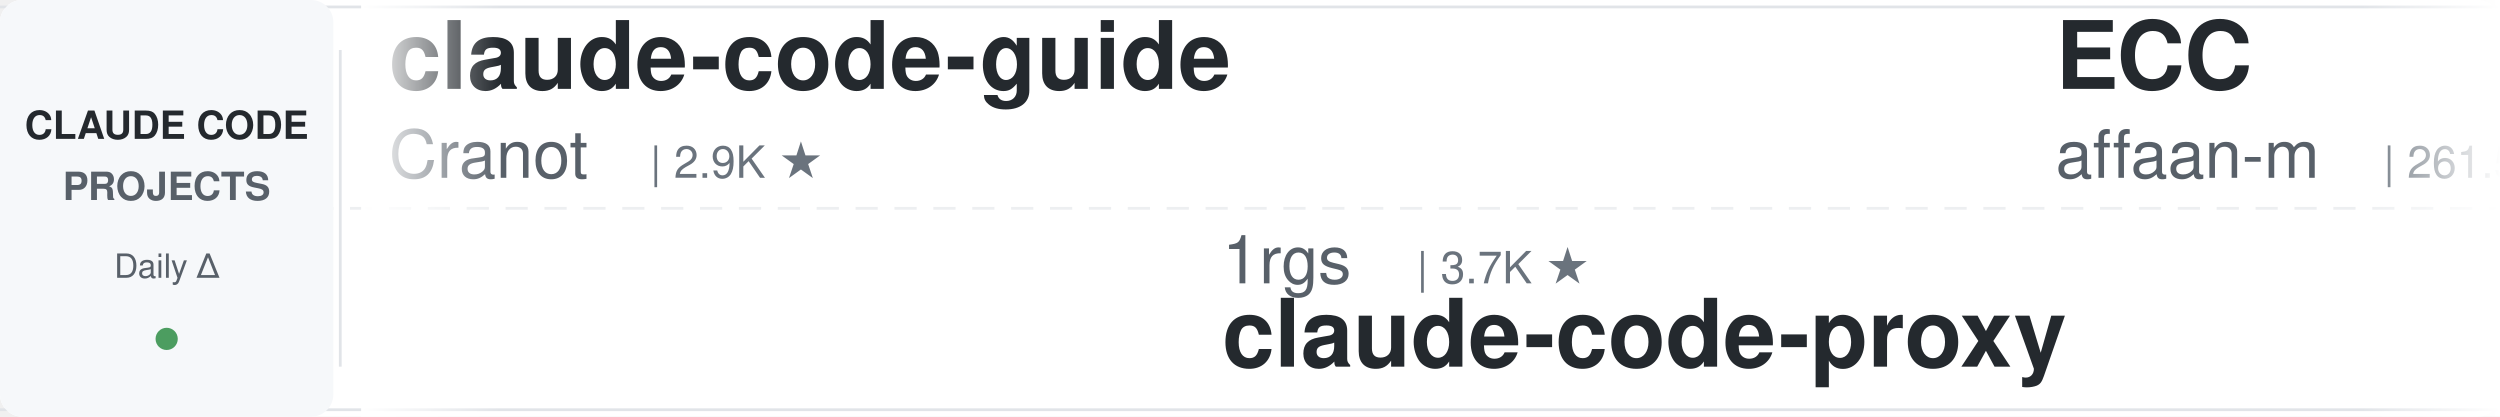
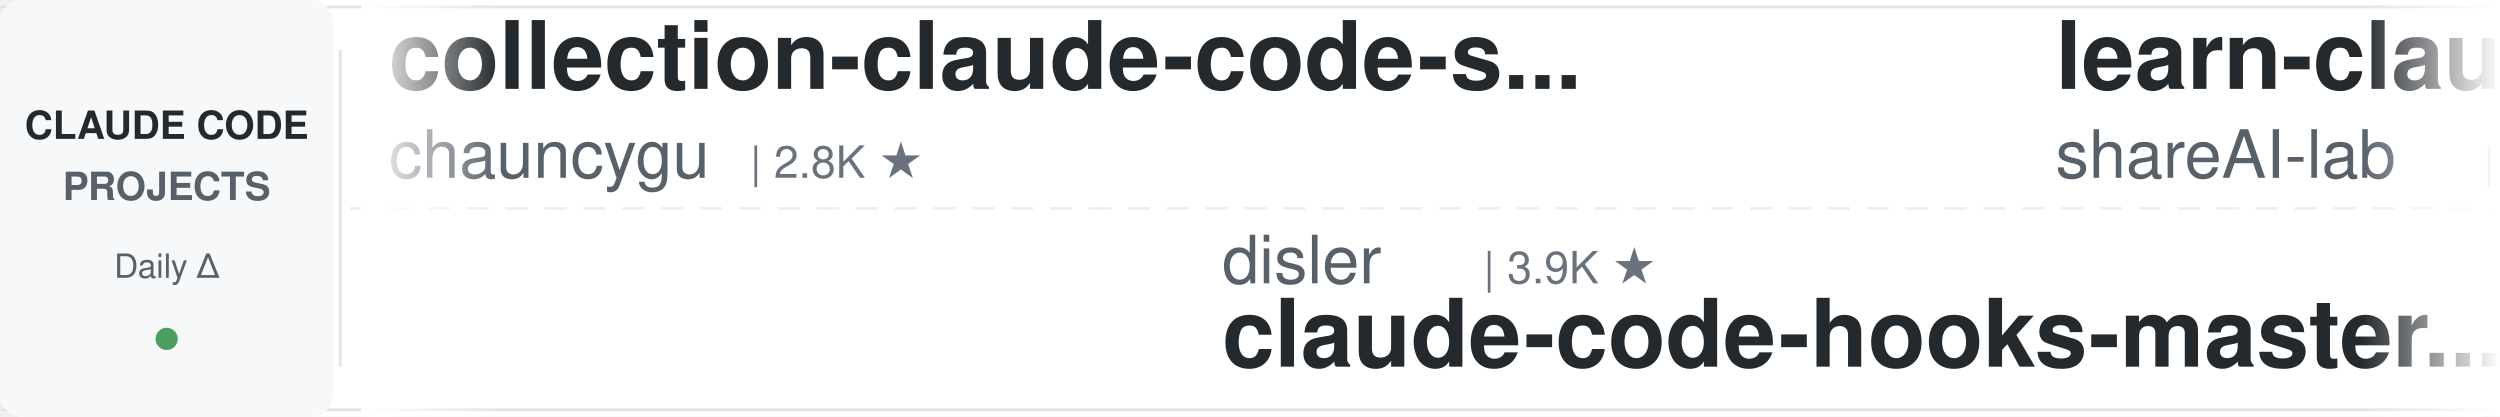
<svg xmlns="http://www.w3.org/2000/svg" width="900" height="150">
  <defs>
    <linearGradient id="awesomeLeftFade" x1="0%" y1="0%" x2="100%" y2="0%">
      <stop offset="0%" style="stop-color:#ffffff;stop-opacity:1" />
      <stop offset="100%" style="stop-color:#ffffff;stop-opacity:0" />
    </linearGradient>
    <linearGradient id="awesomeRightFade" x1="0%" y1="0%" x2="100%" y2="0%">
      <stop offset="0%" style="stop-color:#ffffff;stop-opacity:0" />
      <stop offset="100%" style="stop-color:#ffffff;stop-opacity:1" />
    </linearGradient>
  </defs>
  <rect width="900" height="150" fill="#ffffff" rx="8" />
  <rect x="0" y="2" width="900" height="1" fill="#e1e4e8" />
  <rect x="0" y="147" width="900" height="1" fill="#e1e4e8" />
  <line x1="0" y1="75" x2="900" y2="75" stroke="#e1e4e8" stroke-width="1" stroke-dasharray="8 6" opacity="0.6" />
  <rect x="0" y="0" width="120" height="150" fill="#f6f8fa" rx="8" />
  <text x="60" y="50" font-family="-apple-system, BlinkMacSystemFont, 'Segoe UI', Helvetica, Arial, sans-serif" font-size="14" font-weight="600" fill="#24292e" text-anchor="middle">CLAUDE CODE</text>
  <text x="60" y="72" font-family="-apple-system, BlinkMacSystemFont, 'Segoe UI', Helvetica, Arial, sans-serif" font-size="14" font-weight="600" fill="#586069" text-anchor="middle">PROJECTS</text>
  <text x="60" y="100" font-family="-apple-system, BlinkMacSystemFont, 'Segoe UI', Helvetica, Arial, sans-serif" font-size="12" font-weight="500" fill="#586069" text-anchor="middle">Daily Δ</text>
  <circle cx="60" cy="122" r="4" fill="#22863a" opacity="0.8" />
  <rect x="122" y="18" width="1" height="114" fill="#e1e4e8" />
  <clipPath id="awesomeTickerClip">
    <rect x="130" y="0" width="770" height="150" />
  </clipPath>
  <g clip-path="url(#awesomeTickerClip)">
    <g id="awesomeTickerItems">
      <animateTransform attributeName="transform" attributeType="XML" type="translate" from="0 0" to="-3000 0" dur="54s" repeatCount="indefinite" />
      <g transform="translate(0, 0)">
-         <text x="140" y="32" font-family="-apple-system, BlinkMacSystemFont, 'Segoe UI', Helvetica, Arial, sans-serif" font-size="34" font-weight="600" fill="#24292e">claude-code-guide</text>
-         <text x="140" y="64" font-family="-apple-system, BlinkMacSystemFont, 'Segoe UI', Helvetica, Arial, sans-serif" font-size="24" font-weight="400" fill="#586069">Cranot</text>
-         <text x="234" y="64" font-family="-apple-system, BlinkMacSystemFont, 'Segoe UI', Helvetica, Arial, sans-serif" font-size="16" font-weight="500" fill="#6a737d">| 2.9K ★</text>
+         <text x="140" y="32" font-family="-apple-system, BlinkMacSystemFont, 'Segoe UI', Helvetica, Arial, sans-serif" font-size="34" font-weight="600" fill="#24292e">collection-claude-code-s...</text>
+         <text x="140" y="64" font-family="-apple-system, BlinkMacSystemFont, 'Segoe UI', Helvetica, Arial, sans-serif" font-size="24" font-weight="400" fill="#586069">chauncygu</text>
+         <text x="270" y="64" font-family="-apple-system, BlinkMacSystemFont, 'Segoe UI', Helvetica, Arial, sans-serif" font-size="16" font-weight="500" fill="#6a737d">| 2.8K ★</text>
      </g>
      <g transform="translate(300, 0)">
-         <text x="140" y="102" font-family="-apple-system, BlinkMacSystemFont, 'Segoe UI', Helvetica, Arial, sans-serif" font-size="24" font-weight="400" fill="#586069">1rgs</text>
-         <text x="210" y="102" font-family="-apple-system, BlinkMacSystemFont, 'Segoe UI', Helvetica, Arial, sans-serif" font-size="16" font-weight="500" fill="#6a737d">| 3.7K ★</text>
-         <text x="140" y="132" font-family="-apple-system, BlinkMacSystemFont, 'Segoe UI', Helvetica, Arial, sans-serif" font-size="34" font-weight="600" fill="#24292e">claude-code-proxy</text>
+         <text x="140" y="102" font-family="-apple-system, BlinkMacSystemFont, 'Segoe UI', Helvetica, Arial, sans-serif" font-size="24" font-weight="400" fill="#586069">disler</text>
+         <text x="234" y="102" font-family="-apple-system, BlinkMacSystemFont, 'Segoe UI', Helvetica, Arial, sans-serif" font-size="16" font-weight="500" fill="#6a737d">| 3.9K ★</text>
+         <text x="140" y="132" font-family="-apple-system, BlinkMacSystemFont, 'Segoe UI', Helvetica, Arial, sans-serif" font-size="34" font-weight="600" fill="#24292e">claude-code-hooks-master...</text>
      </g>
      <g transform="translate(600, 0)">
-         <text x="140" y="32" font-family="-apple-system, BlinkMacSystemFont, 'Segoe UI', Helvetica, Arial, sans-serif" font-size="34" font-weight="600" fill="#24292e">ECC</text>
-         <text x="140" y="64" font-family="-apple-system, BlinkMacSystemFont, 'Segoe UI', Helvetica, Arial, sans-serif" font-size="24" font-weight="400" fill="#586069">affaan-m</text>
-         <text x="258" y="64" font-family="-apple-system, BlinkMacSystemFont, 'Segoe UI', Helvetica, Arial, sans-serif" font-size="16" font-weight="500" fill="#6a737d">| 261.5K ★</text>
-         <text x="353" y="64" font-family="-apple-system, BlinkMacSystemFont, 'Segoe UI', Helvetica, Arial, sans-serif" font-size="16" font-weight="500" fill="#22863a"> +215</text>
+         <text x="140" y="32" font-family="-apple-system, BlinkMacSystemFont, 'Segoe UI', Helvetica, Arial, sans-serif" font-size="34" font-weight="600" fill="#24292e">learn-claude-code</text>
+         <text x="140" y="64" font-family="-apple-system, BlinkMacSystemFont, 'Segoe UI', Helvetica, Arial, sans-serif" font-size="24" font-weight="400" fill="#586069">shareAI-lab</text>
+         <text x="294" y="64" font-family="-apple-system, BlinkMacSystemFont, 'Segoe UI', Helvetica, Arial, sans-serif" font-size="16" font-weight="500" fill="#6a737d">| 77.1K ★</text>
+         <text x="380" y="64" font-family="-apple-system, BlinkMacSystemFont, 'Segoe UI', Helvetica, Arial, sans-serif" font-size="16" font-weight="500" fill="#22863a"> +20</text>
      </g>
      <g transform="translate(900, 0)">
-         <text x="140" y="102" font-family="-apple-system, BlinkMacSystemFont, 'Segoe UI', Helvetica, Arial, sans-serif" font-size="24" font-weight="400" fill="#586069">LING71671</text>
-         <text x="270" y="102" font-family="-apple-system, BlinkMacSystemFont, 'Segoe UI', Helvetica, Arial, sans-serif" font-size="16" font-weight="500" fill="#6a737d">| 953 ★</text>
-         <text x="140" y="132" font-family="-apple-system, BlinkMacSystemFont, 'Segoe UI', Helvetica, Arial, sans-serif" font-size="34" font-weight="600" fill="#24292e">Open-ClaudeCode</text>
+         <text x="140" y="102" font-family="-apple-system, BlinkMacSystemFont, 'Segoe UI', Helvetica, Arial, sans-serif" font-size="24" font-weight="400" fill="#586069">ChinaSiro</text>
+         <text x="270" y="102" font-family="-apple-system, BlinkMacSystemFont, 'Segoe UI', Helvetica, Arial, sans-serif" font-size="16" font-weight="500" fill="#6a737d">| 9.7K ★</text>
+         <text x="140" y="132" font-family="-apple-system, BlinkMacSystemFont, 'Segoe UI', Helvetica, Arial, sans-serif" font-size="34" font-weight="600" fill="#24292e">claude-code-sourcemap</text>
      </g>
      <g transform="translate(1200, 0)">
-         <text x="140" y="32" font-family="-apple-system, BlinkMacSystemFont, 'Segoe UI', Helvetica, Arial, sans-serif" font-size="34" font-weight="600" fill="#24292e">claude-code-action</text>
-         <text x="140" y="64" font-family="-apple-system, BlinkMacSystemFont, 'Segoe UI', Helvetica, Arial, sans-serif" font-size="24" font-weight="400" fill="#586069">anthropics</text>
-         <text x="282" y="64" font-family="-apple-system, BlinkMacSystemFont, 'Segoe UI', Helvetica, Arial, sans-serif" font-size="16" font-weight="500" fill="#6a737d">| 8.9K ★</text>
-         <text x="359" y="64" font-family="-apple-system, BlinkMacSystemFont, 'Segoe UI', Helvetica, Arial, sans-serif" font-size="16" font-weight="500" fill="#cb2431"> -1</text>
+         <text x="140" y="32" font-family="-apple-system, BlinkMacSystemFont, 'Segoe UI', Helvetica, Arial, sans-serif" font-size="34" font-weight="600" fill="#24292e">claude-code-engineering</text>
+         <text x="140" y="64" font-family="-apple-system, BlinkMacSystemFont, 'Segoe UI', Helvetica, Arial, sans-serif" font-size="24" font-weight="400" fill="#586069">huangjia2019</text>
+         <text x="306" y="64" font-family="-apple-system, BlinkMacSystemFont, 'Segoe UI', Helvetica, Arial, sans-serif" font-size="16" font-weight="500" fill="#6a737d">| 1.1K ★</text>
+         <text x="383" y="64" font-family="-apple-system, BlinkMacSystemFont, 'Segoe UI', Helvetica, Arial, sans-serif" font-size="16" font-weight="500" fill="#22863a"> +1</text>
      </g>
      <g transform="translate(1500, 0)">
-         <text x="140" y="102" font-family="-apple-system, BlinkMacSystemFont, 'Segoe UI', Helvetica, Arial, sans-serif" font-size="24" font-weight="400" fill="#586069">https-deeplearning-ai</text>
-         <text x="414" y="102" font-family="-apple-system, BlinkMacSystemFont, 'Segoe UI', Helvetica, Arial, sans-serif" font-size="16" font-weight="500" fill="#6a737d">| 549 ★</text>
-         <text x="140" y="132" font-family="-apple-system, BlinkMacSystemFont, 'Segoe UI', Helvetica, Arial, sans-serif" font-size="34" font-weight="600" fill="#24292e">sc-claude-code-files</text>
+         <text x="140" y="102" font-family="-apple-system, BlinkMacSystemFont, 'Segoe UI', Helvetica, Arial, sans-serif" font-size="24" font-weight="400" fill="#586069">frankbria</text>
+         <text x="270" y="102" font-family="-apple-system, BlinkMacSystemFont, 'Segoe UI', Helvetica, Arial, sans-serif" font-size="16" font-weight="500" fill="#6a737d">| 9.6K ★</text>
+         <text x="140" y="132" font-family="-apple-system, BlinkMacSystemFont, 'Segoe UI', Helvetica, Arial, sans-serif" font-size="34" font-weight="600" fill="#24292e">ralph-claude-code</text>
      </g>
      <g transform="translate(1800, 0)">
-         <text x="140" y="32" font-family="-apple-system, BlinkMacSystemFont, 'Segoe UI', Helvetica, Arial, sans-serif" font-size="34" font-weight="600" fill="#24292e">claude-code-webui</text>
-         <text x="140" y="64" font-family="-apple-system, BlinkMacSystemFont, 'Segoe UI', Helvetica, Arial, sans-serif" font-size="24" font-weight="400" fill="#586069">sugyan</text>
-         <text x="234" y="64" font-family="-apple-system, BlinkMacSystemFont, 'Segoe UI', Helvetica, Arial, sans-serif" font-size="16" font-weight="500" fill="#6a737d">| 1.1K ★</text>
+         <text x="140" y="32" font-family="-apple-system, BlinkMacSystemFont, 'Segoe UI', Helvetica, Arial, sans-serif" font-size="34" font-weight="600" fill="#24292e">claude-code-analysis</text>
+         <text x="140" y="64" font-family="-apple-system, BlinkMacSystemFont, 'Segoe UI', Helvetica, Arial, sans-serif" font-size="24" font-weight="400" fill="#586069">liuup</text>
+         <text x="222" y="64" font-family="-apple-system, BlinkMacSystemFont, 'Segoe UI', Helvetica, Arial, sans-serif" font-size="16" font-weight="500" fill="#6a737d">| 3.9K ★</text>
      </g>
      <g transform="translate(2100, 0)">
-         <text x="140" y="102" font-family="-apple-system, BlinkMacSystemFont, 'Segoe UI', Helvetica, Arial, sans-serif" font-size="24" font-weight="400" fill="#586069">luyao618</text>
-         <text x="258" y="102" font-family="-apple-system, BlinkMacSystemFont, 'Segoe UI', Helvetica, Arial, sans-serif" font-size="16" font-weight="500" fill="#6a737d">| 1.7K ★</text>
-         <text x="140" y="132" font-family="-apple-system, BlinkMacSystemFont, 'Segoe UI', Helvetica, Arial, sans-serif" font-size="34" font-weight="600" fill="#24292e">Claude-Code-Source-Study</text>
+         <text x="140" y="102" font-family="-apple-system, BlinkMacSystemFont, 'Segoe UI', Helvetica, Arial, sans-serif" font-size="24" font-weight="400" fill="#586069">darcyegb</text>
+         <text x="258" y="102" font-family="-apple-system, BlinkMacSystemFont, 'Segoe UI', Helvetica, Arial, sans-serif" font-size="16" font-weight="500" fill="#6a737d">| 765 ★</text>
+         <text x="140" y="132" font-family="-apple-system, BlinkMacSystemFont, 'Segoe UI', Helvetica, Arial, sans-serif" font-size="34" font-weight="600" fill="#24292e">ClaudeCodeAgents</text>
      </g>
      <g transform="translate(2400, 0)">
-         <text x="140" y="32" font-family="-apple-system, BlinkMacSystemFont, 'Segoe UI', Helvetica, Arial, sans-serif" font-size="34" font-weight="600" fill="#24292e">system_prompts_leaks</text>
-         <text x="140" y="64" font-family="-apple-system, BlinkMacSystemFont, 'Segoe UI', Helvetica, Arial, sans-serif" font-size="24" font-weight="400" fill="#586069">asgeirtj</text>
-         <text x="258" y="64" font-family="-apple-system, BlinkMacSystemFont, 'Segoe UI', Helvetica, Arial, sans-serif" font-size="16" font-weight="500" fill="#6a737d">| 67.4K ★</text>
-         <text x="344" y="64" font-family="-apple-system, BlinkMacSystemFont, 'Segoe UI', Helvetica, Arial, sans-serif" font-size="16" font-weight="500" fill="#22863a"> +21</text>
+         <text x="140" y="32" font-family="-apple-system, BlinkMacSystemFont, 'Segoe UI', Helvetica, Arial, sans-serif" font-size="34" font-weight="600" fill="#24292e">how-claude-code-works</text>
+         <text x="140" y="64" font-family="-apple-system, BlinkMacSystemFont, 'Segoe UI', Helvetica, Arial, sans-serif" font-size="24" font-weight="400" fill="#586069">Windy3f3f3f3f</text>
+         <text x="318" y="64" font-family="-apple-system, BlinkMacSystemFont, 'Segoe UI', Helvetica, Arial, sans-serif" font-size="16" font-weight="500" fill="#6a737d">| 3.6K ★</text>
+         <text x="395" y="64" font-family="-apple-system, BlinkMacSystemFont, 'Segoe UI', Helvetica, Arial, sans-serif" font-size="16" font-weight="500" fill="#22863a"> +1</text>
      </g>
      <g transform="translate(2700, 0)">
-         <text x="140" y="102" font-family="-apple-system, BlinkMacSystemFont, 'Segoe UI', Helvetica, Arial, sans-serif" font-size="24" font-weight="400" fill="#586069">WorldFlowAI</text>
-         <text x="294" y="102" font-family="-apple-system, BlinkMacSystemFont, 'Segoe UI', Helvetica, Arial, sans-serif" font-size="16" font-weight="500" fill="#6a737d">| 3.2K ★</text>
-         <text x="371" y="102" font-family="-apple-system, BlinkMacSystemFont, 'Segoe UI', Helvetica, Arial, sans-serif" font-size="16" font-weight="500" fill="#22863a"> +16</text>
-         <text x="140" y="132" font-family="-apple-system, BlinkMacSystemFont, 'Segoe UI', Helvetica, Arial, sans-serif" font-size="34" font-weight="600" fill="#24292e">everything-claude-code</text>
+         <text x="140" y="102" font-family="-apple-system, BlinkMacSystemFont, 'Segoe UI', Helvetica, Arial, sans-serif" font-size="24" font-weight="400" fill="#586069">zstmfhy</text>
+         <text x="246" y="102" font-family="-apple-system, BlinkMacSystemFont, 'Segoe UI', Helvetica, Arial, sans-serif" font-size="16" font-weight="500" fill="#6a737d">| 189 ★</text>
+         <text x="140" y="132" font-family="-apple-system, BlinkMacSystemFont, 'Segoe UI', Helvetica, Arial, sans-serif" font-size="34" font-weight="600" fill="#24292e">Claude-code</text>
      </g>
      <g transform="translate(3000, 0)">
-         <text x="140" y="32" font-family="-apple-system, BlinkMacSystemFont, 'Segoe UI', Helvetica, Arial, sans-serif" font-size="34" font-weight="600" fill="#24292e">claude-code-guide</text>
-         <text x="140" y="64" font-family="-apple-system, BlinkMacSystemFont, 'Segoe UI', Helvetica, Arial, sans-serif" font-size="24" font-weight="400" fill="#586069">Cranot</text>
-         <text x="234" y="64" font-family="-apple-system, BlinkMacSystemFont, 'Segoe UI', Helvetica, Arial, sans-serif" font-size="16" font-weight="500" fill="#6a737d">| 2.9K ★</text>
+         <text x="140" y="32" font-family="-apple-system, BlinkMacSystemFont, 'Segoe UI', Helvetica, Arial, sans-serif" font-size="34" font-weight="600" fill="#24292e">collection-claude-code-s...</text>
+         <text x="140" y="64" font-family="-apple-system, BlinkMacSystemFont, 'Segoe UI', Helvetica, Arial, sans-serif" font-size="24" font-weight="400" fill="#586069">chauncygu</text>
+         <text x="270" y="64" font-family="-apple-system, BlinkMacSystemFont, 'Segoe UI', Helvetica, Arial, sans-serif" font-size="16" font-weight="500" fill="#6a737d">| 2.8K ★</text>
      </g>
      <g transform="translate(3300, 0)">
-         <text x="140" y="102" font-family="-apple-system, BlinkMacSystemFont, 'Segoe UI', Helvetica, Arial, sans-serif" font-size="24" font-weight="400" fill="#586069">1rgs</text>
-         <text x="210" y="102" font-family="-apple-system, BlinkMacSystemFont, 'Segoe UI', Helvetica, Arial, sans-serif" font-size="16" font-weight="500" fill="#6a737d">| 3.7K ★</text>
-         <text x="140" y="132" font-family="-apple-system, BlinkMacSystemFont, 'Segoe UI', Helvetica, Arial, sans-serif" font-size="34" font-weight="600" fill="#24292e">claude-code-proxy</text>
+         <text x="140" y="102" font-family="-apple-system, BlinkMacSystemFont, 'Segoe UI', Helvetica, Arial, sans-serif" font-size="24" font-weight="400" fill="#586069">disler</text>
+         <text x="234" y="102" font-family="-apple-system, BlinkMacSystemFont, 'Segoe UI', Helvetica, Arial, sans-serif" font-size="16" font-weight="500" fill="#6a737d">| 3.9K ★</text>
+         <text x="140" y="132" font-family="-apple-system, BlinkMacSystemFont, 'Segoe UI', Helvetica, Arial, sans-serif" font-size="34" font-weight="600" fill="#24292e">claude-code-hooks-master...</text>
      </g>
      <g transform="translate(3600, 0)">
-         <text x="140" y="32" font-family="-apple-system, BlinkMacSystemFont, 'Segoe UI', Helvetica, Arial, sans-serif" font-size="34" font-weight="600" fill="#24292e">ECC</text>
-         <text x="140" y="64" font-family="-apple-system, BlinkMacSystemFont, 'Segoe UI', Helvetica, Arial, sans-serif" font-size="24" font-weight="400" fill="#586069">affaan-m</text>
-         <text x="258" y="64" font-family="-apple-system, BlinkMacSystemFont, 'Segoe UI', Helvetica, Arial, sans-serif" font-size="16" font-weight="500" fill="#6a737d">| 261.5K ★</text>
-         <text x="353" y="64" font-family="-apple-system, BlinkMacSystemFont, 'Segoe UI', Helvetica, Arial, sans-serif" font-size="16" font-weight="500" fill="#22863a"> +215</text>
+         <text x="140" y="32" font-family="-apple-system, BlinkMacSystemFont, 'Segoe UI', Helvetica, Arial, sans-serif" font-size="34" font-weight="600" fill="#24292e">learn-claude-code</text>
+         <text x="140" y="64" font-family="-apple-system, BlinkMacSystemFont, 'Segoe UI', Helvetica, Arial, sans-serif" font-size="24" font-weight="400" fill="#586069">shareAI-lab</text>
+         <text x="294" y="64" font-family="-apple-system, BlinkMacSystemFont, 'Segoe UI', Helvetica, Arial, sans-serif" font-size="16" font-weight="500" fill="#6a737d">| 77.1K ★</text>
+         <text x="380" y="64" font-family="-apple-system, BlinkMacSystemFont, 'Segoe UI', Helvetica, Arial, sans-serif" font-size="16" font-weight="500" fill="#22863a"> +20</text>
      </g>
      <g transform="translate(3900, 0)">
-         <text x="140" y="102" font-family="-apple-system, BlinkMacSystemFont, 'Segoe UI', Helvetica, Arial, sans-serif" font-size="24" font-weight="400" fill="#586069">LING71671</text>
-         <text x="270" y="102" font-family="-apple-system, BlinkMacSystemFont, 'Segoe UI', Helvetica, Arial, sans-serif" font-size="16" font-weight="500" fill="#6a737d">| 953 ★</text>
-         <text x="140" y="132" font-family="-apple-system, BlinkMacSystemFont, 'Segoe UI', Helvetica, Arial, sans-serif" font-size="34" font-weight="600" fill="#24292e">Open-ClaudeCode</text>
+         <text x="140" y="102" font-family="-apple-system, BlinkMacSystemFont, 'Segoe UI', Helvetica, Arial, sans-serif" font-size="24" font-weight="400" fill="#586069">ChinaSiro</text>
+         <text x="270" y="102" font-family="-apple-system, BlinkMacSystemFont, 'Segoe UI', Helvetica, Arial, sans-serif" font-size="16" font-weight="500" fill="#6a737d">| 9.7K ★</text>
+         <text x="140" y="132" font-family="-apple-system, BlinkMacSystemFont, 'Segoe UI', Helvetica, Arial, sans-serif" font-size="34" font-weight="600" fill="#24292e">claude-code-sourcemap</text>
      </g>
    </g>
  </g>
  <rect x="130" y="0" width="50" height="150" fill="url(#awesomeLeftFade)" />
  <rect x="850" y="0" width="50" height="150" fill="url(#awesomeRightFade)" />
</svg>
